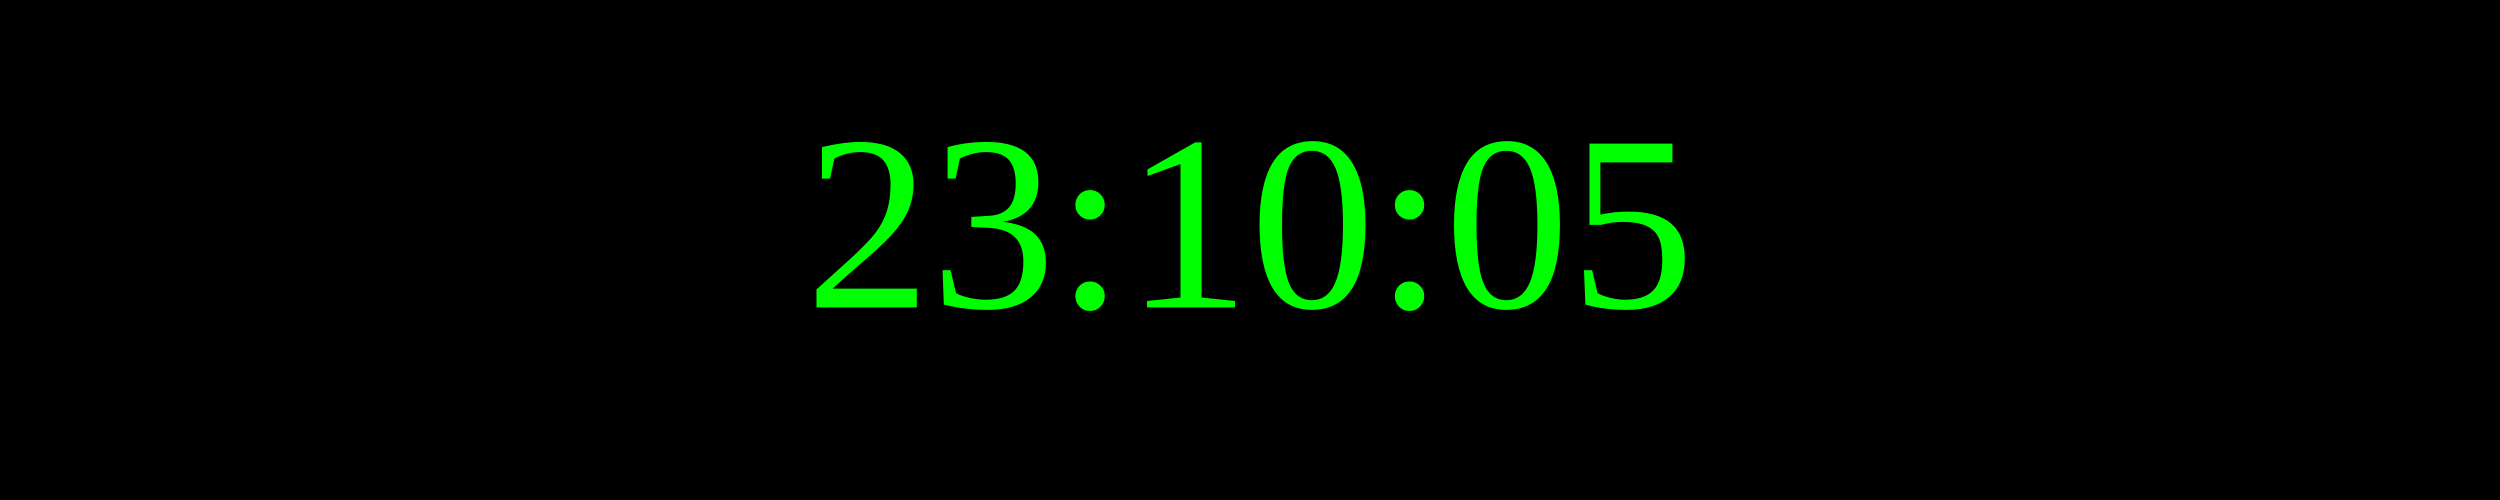
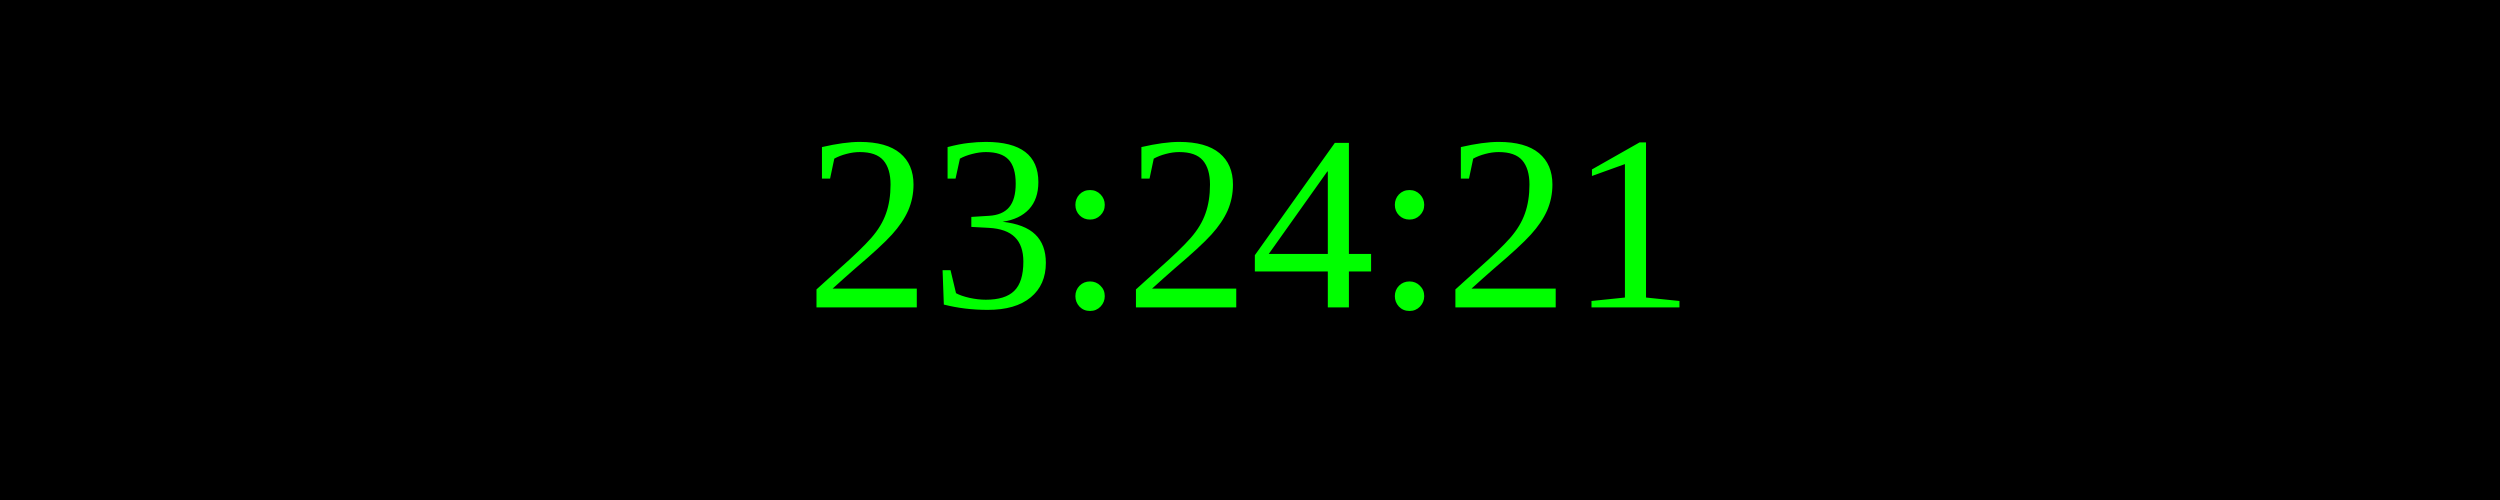
<svg xmlns="http://www.w3.org/2000/svg" width="250" height="50">
  <rect width="100%" height="100%" fill="black" />
  <text x="50%" y="50%" font-size="25" fill="lime" text-anchor="middle" dominant-baseline="middle">
- 23:10:05
+ 23:24:21
</text>
</svg>
